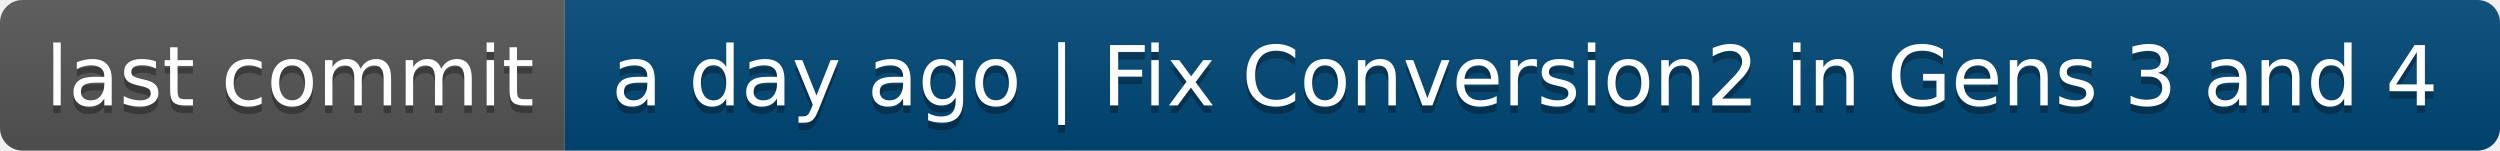
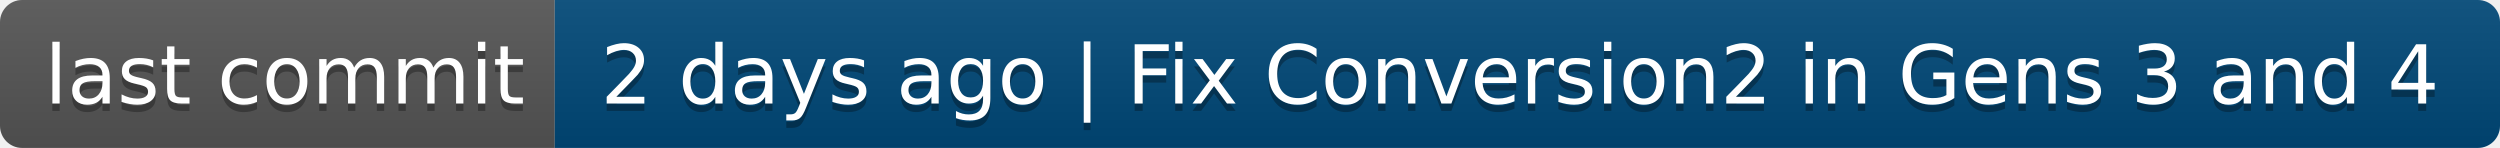
- <svg xmlns="http://www.w3.org/2000/svg" width="332" height="20" role="img" aria-label="last commit: a day ago | Fix Conversion2 in Gens 3 and 4">
+ <svg xmlns="http://www.w3.org/2000/svg" width="338" height="20" role="img" aria-label="last commit: 2 days ago | Fix Conversion2 in Gens 3 and 4">
  <linearGradient id="s" x2="0" y2="100%">
    <stop offset="0" stop-color="#bbb" stop-opacity=".1" />
    <stop offset="1" stop-opacity=".1" />
  </linearGradient>
  <clipPath id="r">
-     <rect width="332" height="20" rx="3" fill="#fff" />
+     <rect width="338" height="20" rx="3" fill="#fff" />
  </clipPath>
  <g clip-path="url(#r)">
    <rect width="75" height="20" fill="#555" />
-     <rect x="75" width="257" height="20" fill="#004878" />
-     <rect width="332" height="20" fill="url(#s)" />
+     <rect x="75" width="263" height="20" fill="#004878" />
+     <rect width="338" height="20" fill="url(#s)" />
  </g>
  <g fill="#fff" text-anchor="middle" font-family="Verdana,Geneva,DejaVu Sans,sans-serif" text-rendering="geometricPrecision" font-size="110">
    <text aria-hidden="true" x="385" y="150" fill="#010101" fill-opacity=".3" transform="scale(.1)" textLength="650">last commit</text>
    <text x="385" y="140" transform="scale(.1)" fill="#fff" textLength="650">last commit</text>
-     <text aria-hidden="true" x="2025" y="150" fill="#010101" fill-opacity=".3" transform="scale(.1)" textLength="2470">a day ago | Fix Conversion2 in Gens 3 and 4</text>
-     <text x="2025" y="140" transform="scale(.1)" fill="#fff" textLength="2470">a day ago | Fix Conversion2 in Gens 3 and 4</text>
+     <text aria-hidden="true" x="2055" y="150" fill="#010101" fill-opacity=".3" transform="scale(.1)" textLength="2530">2 days ago | Fix Conversion2 in Gens 3 and 4</text>
+     <text x="2055" y="140" transform="scale(.1)" fill="#fff" textLength="2530">2 days ago | Fix Conversion2 in Gens 3 and 4</text>
  </g>
</svg>
